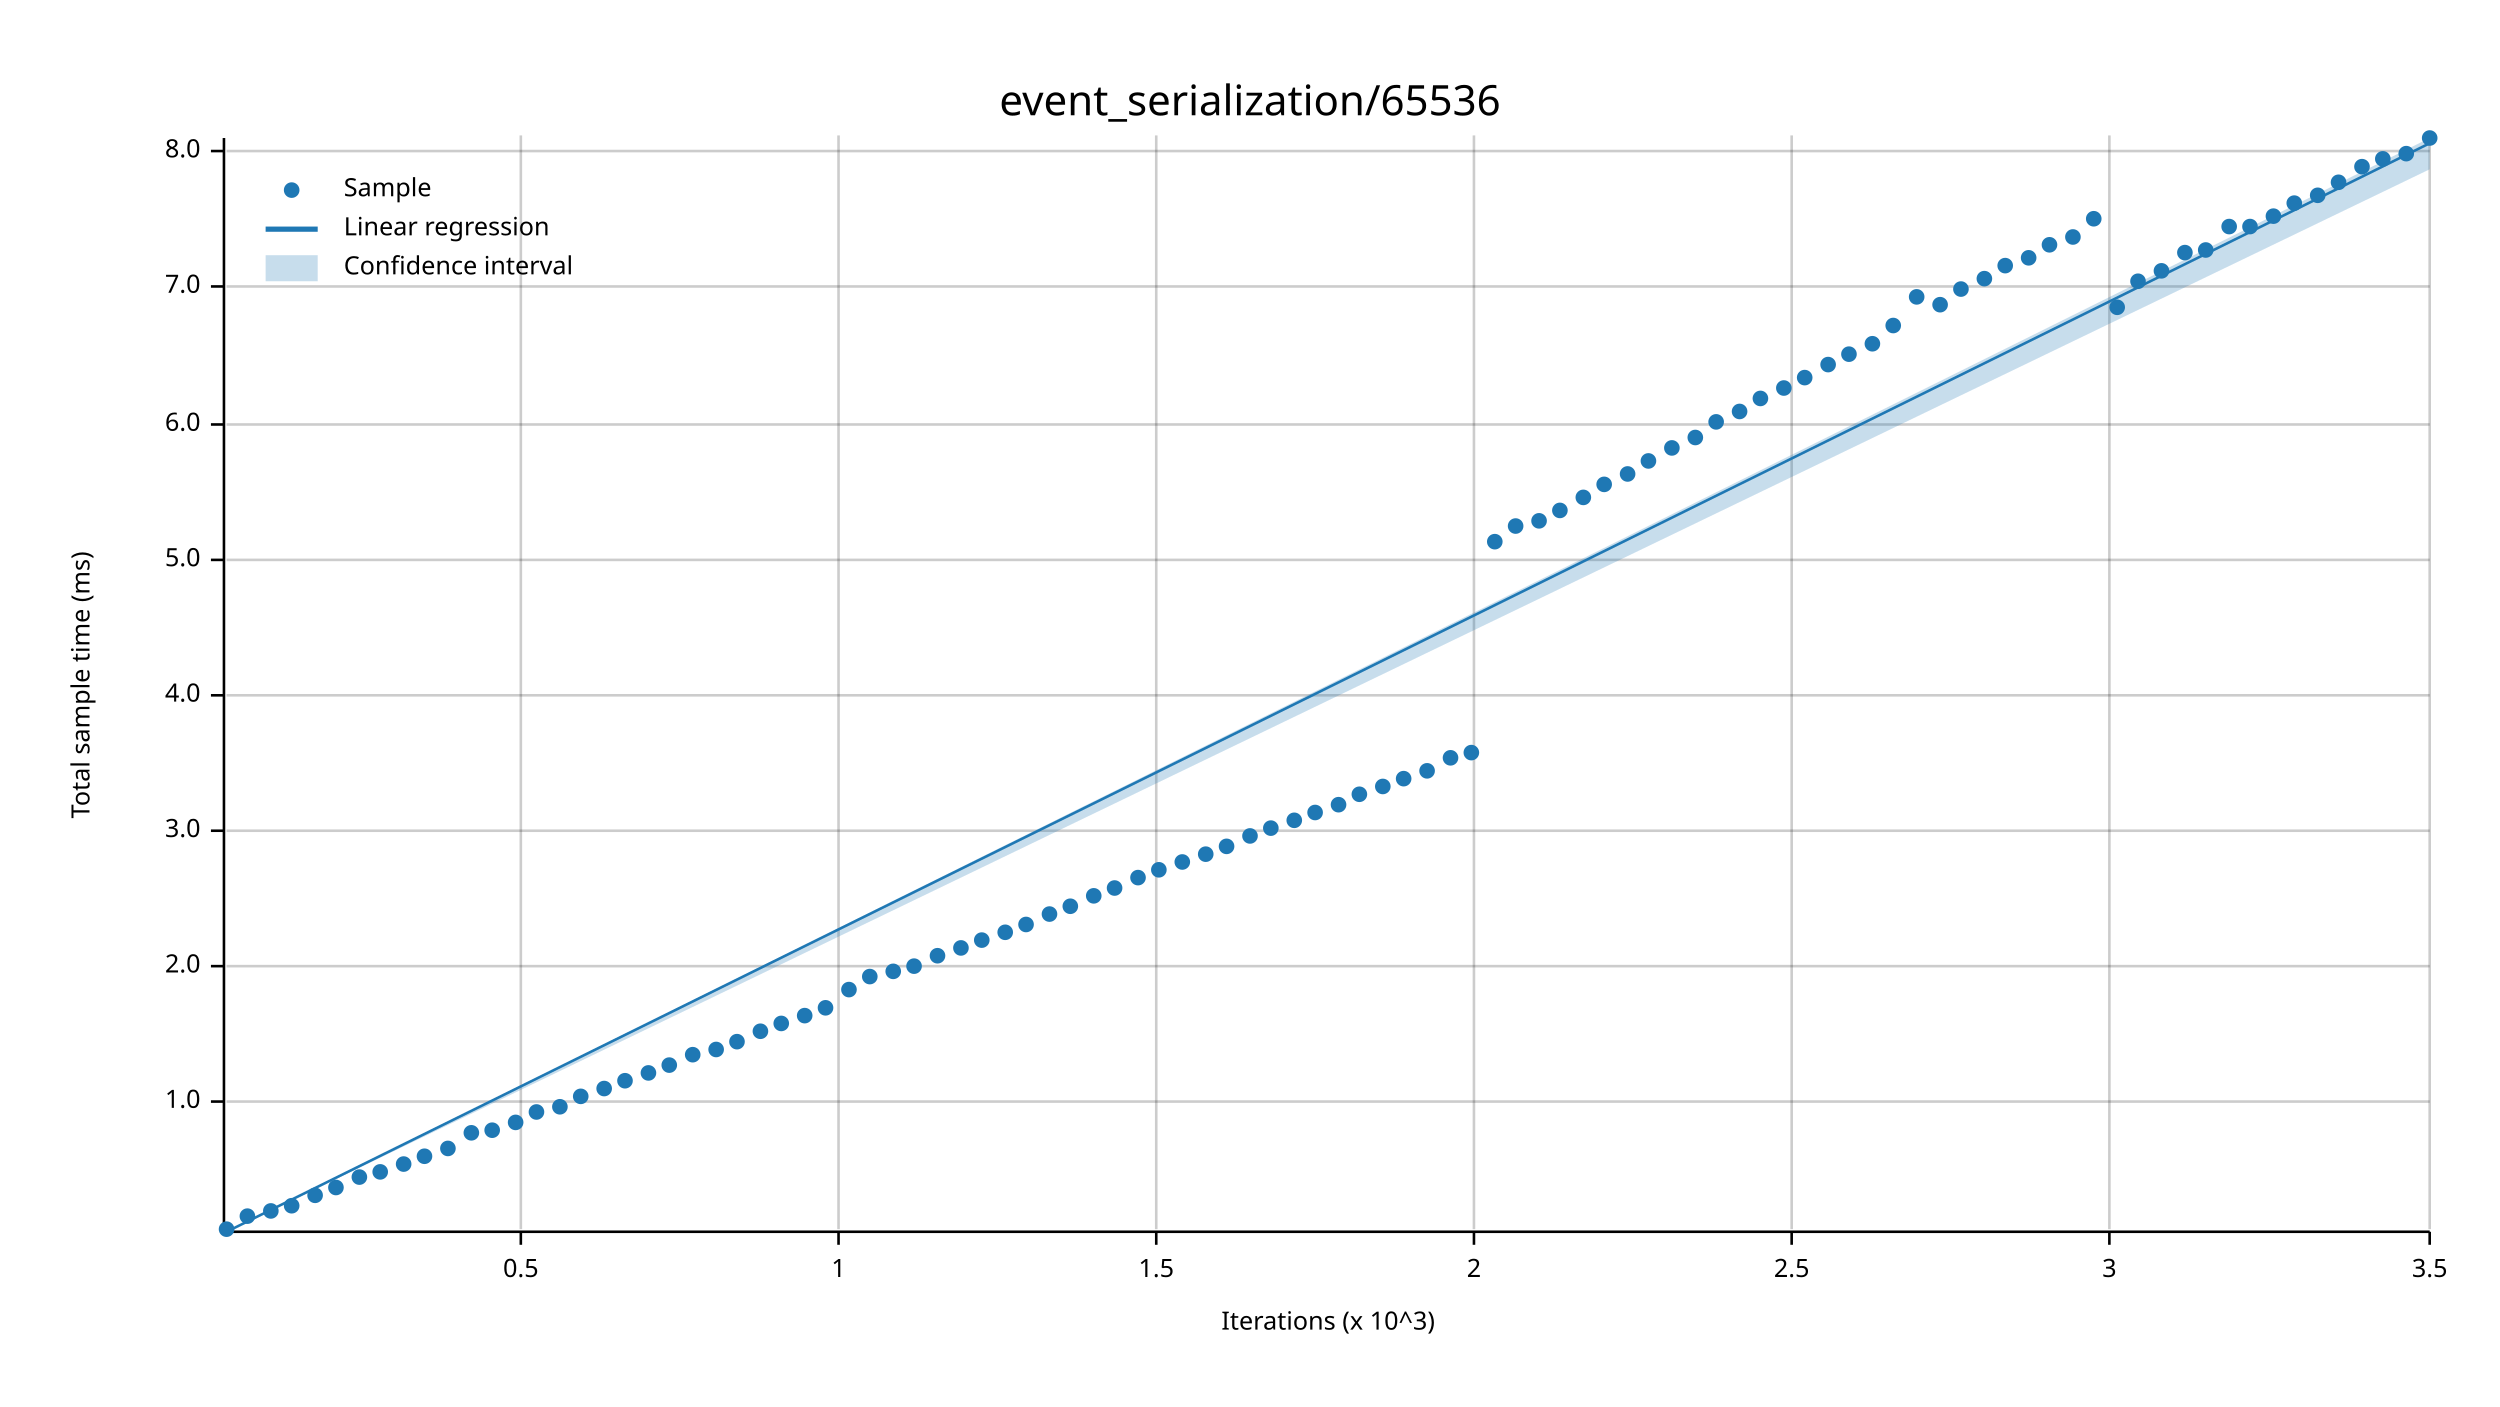
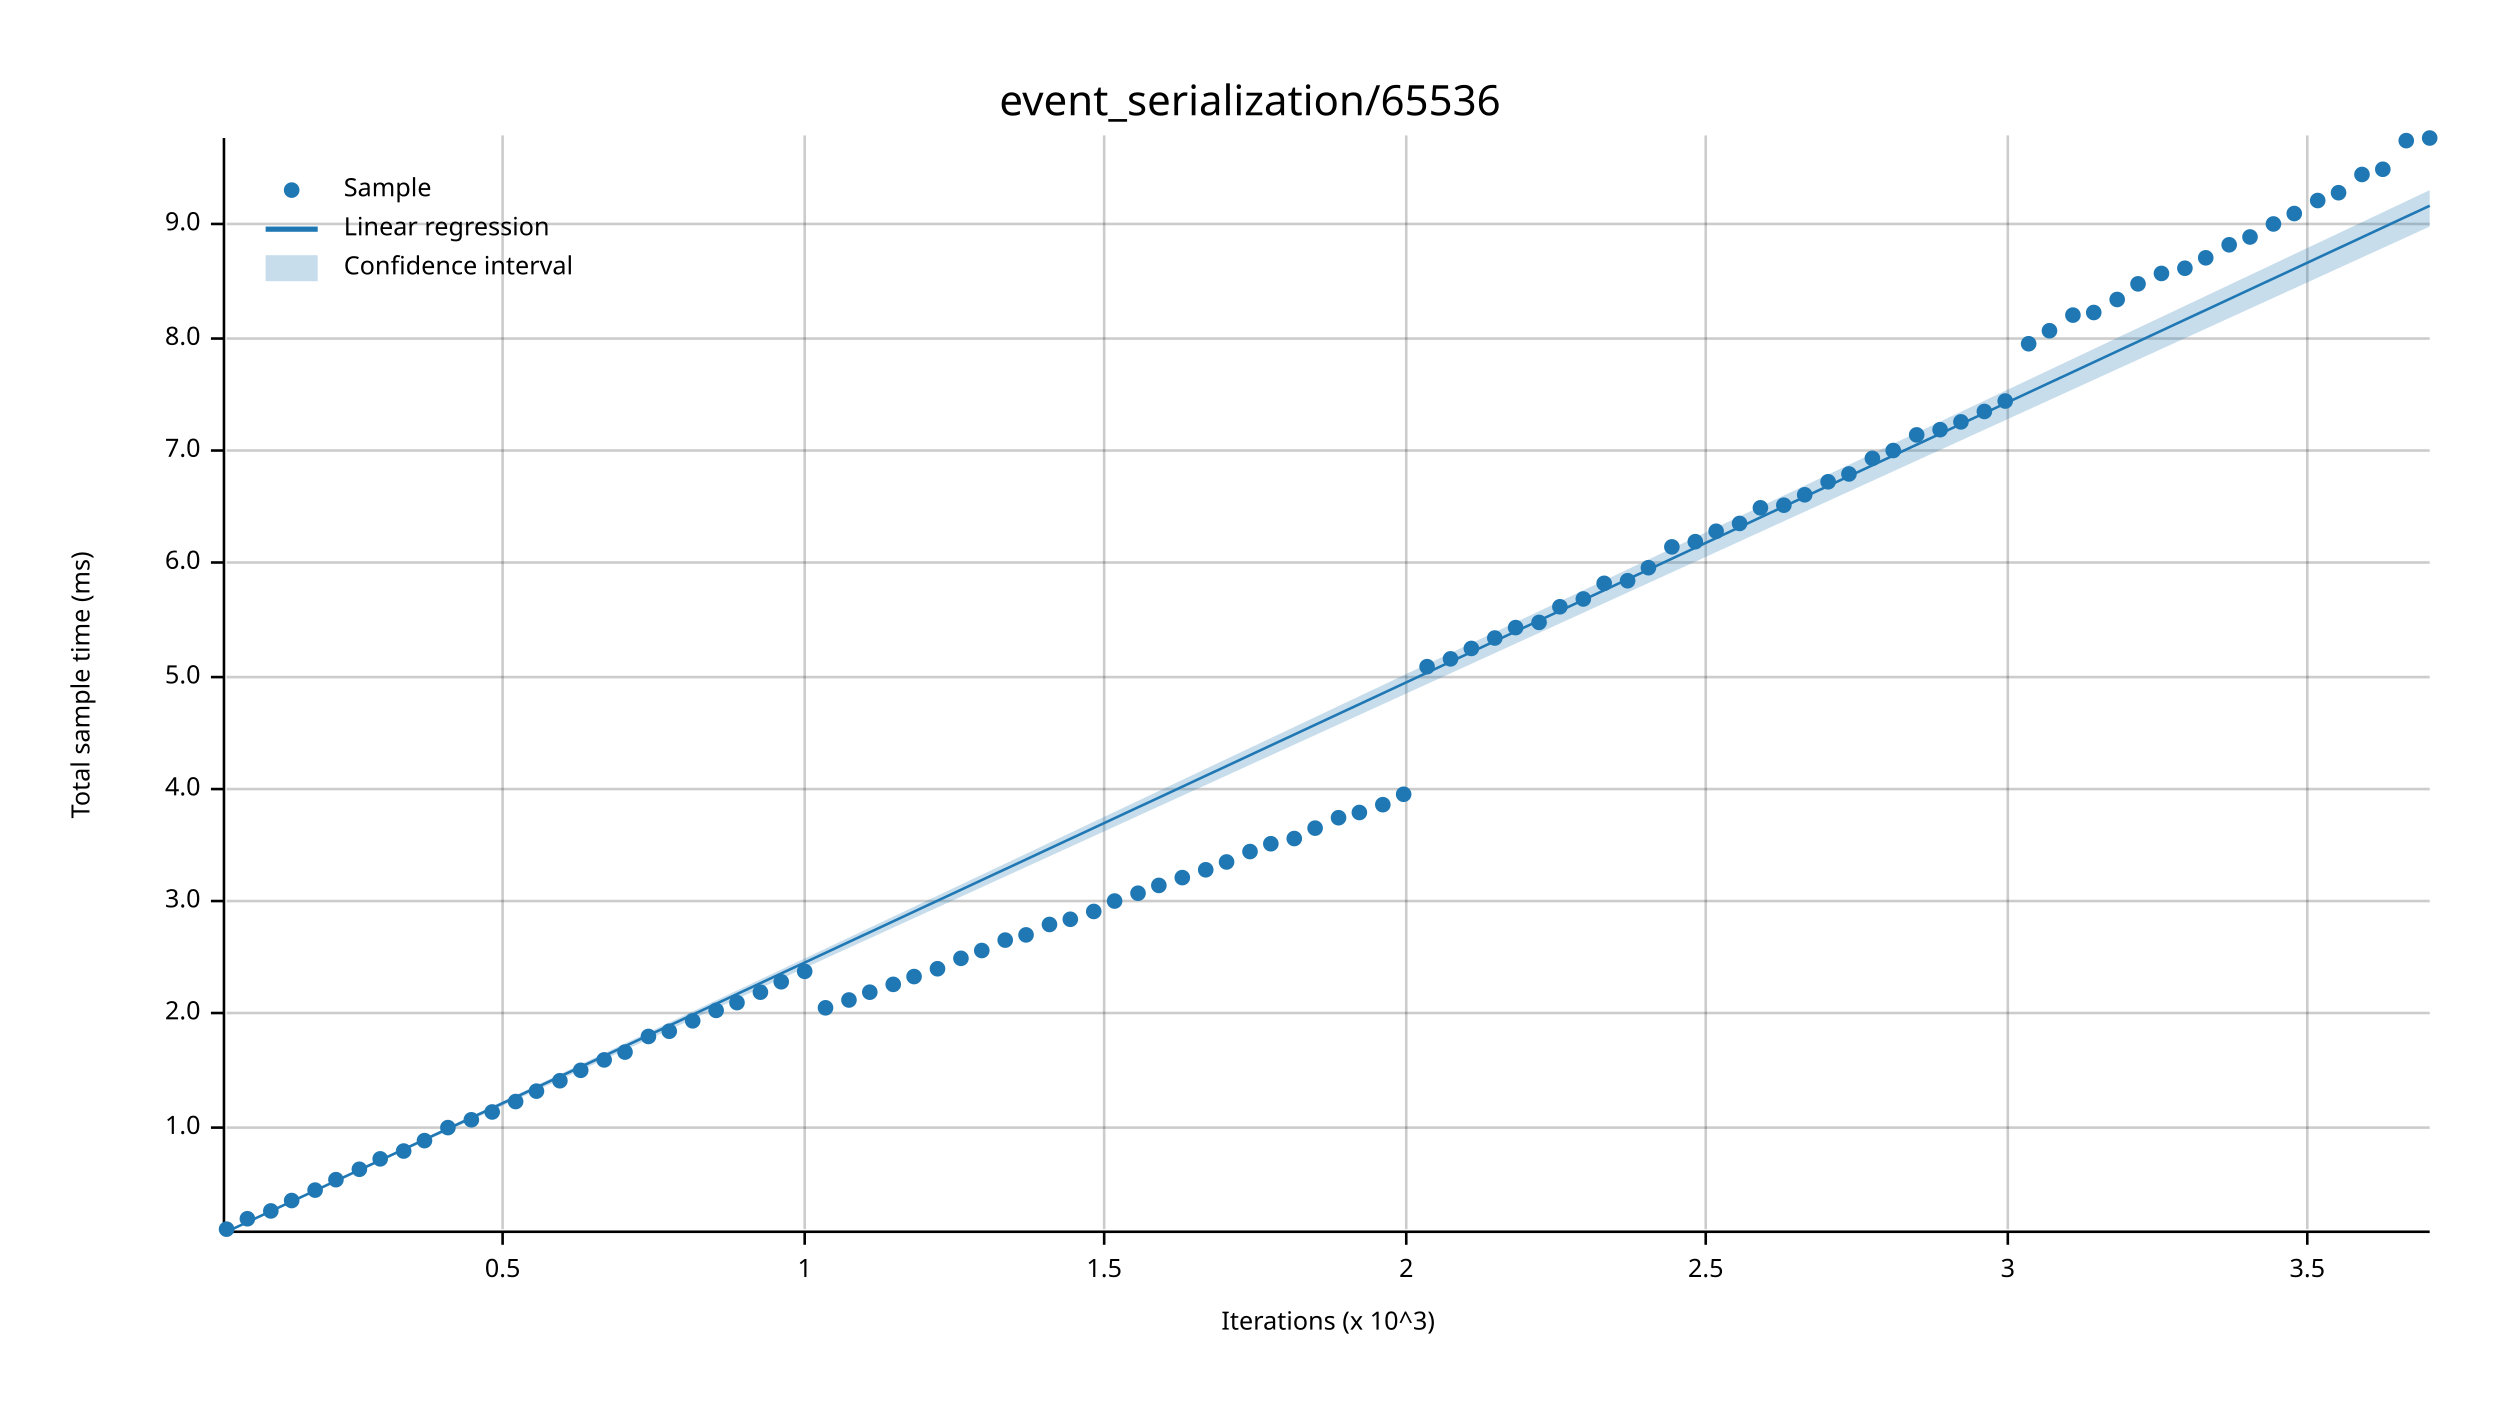
<svg xmlns="http://www.w3.org/2000/svg" width="960" height="540" viewBox="0 0 960 540">
  <text x="480" y="32" dy="0.76em" text-anchor="middle" font-family="sans-serif" font-size="16.129" opacity="1" fill="#000000">
event_serialization/65536
</text>
  <text x="27" y="263" dy="0.76em" text-anchor="middle" font-family="sans-serif" font-size="9.677" opacity="1" fill="#000000" transform="rotate(270, 27, 263)">
Total sample time (ms)
</text>
  <text x="510" y="513" dy="-0.5ex" text-anchor="middle" font-family="sans-serif" font-size="9.677" opacity="1" fill="#000000">
Iterations (x 10^3)
</text>
-   <line opacity="0.2" stroke="#000000" stroke-width="1" x1="200" y1="472" x2="200" y2="52" />
-   <line opacity="0.2" stroke="#000000" stroke-width="1" x1="322" y1="472" x2="322" y2="52" />
-   <line opacity="0.2" stroke="#000000" stroke-width="1" x1="444" y1="472" x2="444" y2="52" />
-   <line opacity="0.2" stroke="#000000" stroke-width="1" x1="566" y1="472" x2="566" y2="52" />
-   <line opacity="0.2" stroke="#000000" stroke-width="1" x1="688" y1="472" x2="688" y2="52" />
-   <line opacity="0.2" stroke="#000000" stroke-width="1" x1="810" y1="472" x2="810" y2="52" />
-   <line opacity="0.2" stroke="#000000" stroke-width="1" x1="933" y1="472" x2="933" y2="52" />
-   <line opacity="0.2" stroke="#000000" stroke-width="1" x1="87" y1="423" x2="933" y2="423" />
-   <line opacity="0.2" stroke="#000000" stroke-width="1" x1="87" y1="371" x2="933" y2="371" />
-   <line opacity="0.2" stroke="#000000" stroke-width="1" x1="87" y1="319" x2="933" y2="319" />
-   <line opacity="0.2" stroke="#000000" stroke-width="1" x1="87" y1="267" x2="933" y2="267" />
-   <line opacity="0.2" stroke="#000000" stroke-width="1" x1="87" y1="215" x2="933" y2="215" />
-   <line opacity="0.2" stroke="#000000" stroke-width="1" x1="87" y1="163" x2="933" y2="163" />
-   <line opacity="0.2" stroke="#000000" stroke-width="1" x1="87" y1="110" x2="933" y2="110" />
-   <line opacity="0.2" stroke="#000000" stroke-width="1" x1="87" y1="58" x2="933" y2="58" />
+   <line opacity="0.2" stroke="#000000" stroke-width="1" x1="193" y1="472" x2="193" y2="52" />
+   <line opacity="0.2" stroke="#000000" stroke-width="1" x1="309" y1="472" x2="309" y2="52" />
+   <line opacity="0.2" stroke="#000000" stroke-width="1" x1="424" y1="472" x2="424" y2="52" />
+   <line opacity="0.2" stroke="#000000" stroke-width="1" x1="540" y1="472" x2="540" y2="52" />
+   <line opacity="0.2" stroke="#000000" stroke-width="1" x1="655" y1="472" x2="655" y2="52" />
+   <line opacity="0.2" stroke="#000000" stroke-width="1" x1="771" y1="472" x2="771" y2="52" />
+   <line opacity="0.2" stroke="#000000" stroke-width="1" x1="886" y1="472" x2="886" y2="52" />
+   <line opacity="0.2" stroke="#000000" stroke-width="1" x1="87" y1="433" x2="933" y2="433" />
+   <line opacity="0.2" stroke="#000000" stroke-width="1" x1="87" y1="389" x2="933" y2="389" />
+   <line opacity="0.2" stroke="#000000" stroke-width="1" x1="87" y1="346" x2="933" y2="346" />
+   <line opacity="0.2" stroke="#000000" stroke-width="1" x1="87" y1="303" x2="933" y2="303" />
+   <line opacity="0.2" stroke="#000000" stroke-width="1" x1="87" y1="260" x2="933" y2="260" />
+   <line opacity="0.2" stroke="#000000" stroke-width="1" x1="87" y1="216" x2="933" y2="216" />
+   <line opacity="0.2" stroke="#000000" stroke-width="1" x1="87" y1="173" x2="933" y2="173" />
+   <line opacity="0.2" stroke="#000000" stroke-width="1" x1="87" y1="130" x2="933" y2="130" />
+   <line opacity="0.2" stroke="#000000" stroke-width="1" x1="87" y1="86" x2="933" y2="86" />
  <polyline fill="none" opacity="1" stroke="#000000" stroke-width="1" points="86,53 86,473 " />
-   <text x="77" y="423" dy="0.5ex" text-anchor="end" font-family="sans-serif" font-size="9.677" opacity="1" fill="#000000">
+   <text x="77" y="433" dy="0.5ex" text-anchor="end" font-family="sans-serif" font-size="9.677" opacity="1" fill="#000000">
1.0
</text>
-   <polyline fill="none" opacity="1" stroke="#000000" stroke-width="1" points="81,423 86,423 " />
-   <text x="77" y="371" dy="0.5ex" text-anchor="end" font-family="sans-serif" font-size="9.677" opacity="1" fill="#000000">
+   <polyline fill="none" opacity="1" stroke="#000000" stroke-width="1" points="81,433 86,433 " />
+   <text x="77" y="389" dy="0.5ex" text-anchor="end" font-family="sans-serif" font-size="9.677" opacity="1" fill="#000000">
2.0
</text>
-   <polyline fill="none" opacity="1" stroke="#000000" stroke-width="1" points="81,371 86,371 " />
-   <text x="77" y="319" dy="0.5ex" text-anchor="end" font-family="sans-serif" font-size="9.677" opacity="1" fill="#000000">
+   <polyline fill="none" opacity="1" stroke="#000000" stroke-width="1" points="81,389 86,389 " />
+   <text x="77" y="346" dy="0.5ex" text-anchor="end" font-family="sans-serif" font-size="9.677" opacity="1" fill="#000000">
3.0
</text>
-   <polyline fill="none" opacity="1" stroke="#000000" stroke-width="1" points="81,319 86,319 " />
-   <text x="77" y="267" dy="0.5ex" text-anchor="end" font-family="sans-serif" font-size="9.677" opacity="1" fill="#000000">
+   <polyline fill="none" opacity="1" stroke="#000000" stroke-width="1" points="81,346 86,346 " />
+   <text x="77" y="303" dy="0.5ex" text-anchor="end" font-family="sans-serif" font-size="9.677" opacity="1" fill="#000000">
4.0
</text>
-   <polyline fill="none" opacity="1" stroke="#000000" stroke-width="1" points="81,267 86,267 " />
-   <text x="77" y="215" dy="0.5ex" text-anchor="end" font-family="sans-serif" font-size="9.677" opacity="1" fill="#000000">
+   <polyline fill="none" opacity="1" stroke="#000000" stroke-width="1" points="81,303 86,303 " />
+   <text x="77" y="260" dy="0.5ex" text-anchor="end" font-family="sans-serif" font-size="9.677" opacity="1" fill="#000000">
5.0
</text>
-   <polyline fill="none" opacity="1" stroke="#000000" stroke-width="1" points="81,215 86,215 " />
-   <text x="77" y="163" dy="0.5ex" text-anchor="end" font-family="sans-serif" font-size="9.677" opacity="1" fill="#000000">
+   <polyline fill="none" opacity="1" stroke="#000000" stroke-width="1" points="81,260 86,260 " />
+   <text x="77" y="216" dy="0.5ex" text-anchor="end" font-family="sans-serif" font-size="9.677" opacity="1" fill="#000000">
6.0
</text>
-   <polyline fill="none" opacity="1" stroke="#000000" stroke-width="1" points="81,163 86,163 " />
-   <text x="77" y="110" dy="0.5ex" text-anchor="end" font-family="sans-serif" font-size="9.677" opacity="1" fill="#000000">
+   <polyline fill="none" opacity="1" stroke="#000000" stroke-width="1" points="81,216 86,216 " />
+   <text x="77" y="173" dy="0.5ex" text-anchor="end" font-family="sans-serif" font-size="9.677" opacity="1" fill="#000000">
7.0
</text>
-   <polyline fill="none" opacity="1" stroke="#000000" stroke-width="1" points="81,110 86,110 " />
-   <text x="77" y="58" dy="0.5ex" text-anchor="end" font-family="sans-serif" font-size="9.677" opacity="1" fill="#000000">
+   <polyline fill="none" opacity="1" stroke="#000000" stroke-width="1" points="81,173 86,173 " />
+   <text x="77" y="130" dy="0.5ex" text-anchor="end" font-family="sans-serif" font-size="9.677" opacity="1" fill="#000000">
8.0
</text>
-   <polyline fill="none" opacity="1" stroke="#000000" stroke-width="1" points="81,58 86,58 " />
+   <polyline fill="none" opacity="1" stroke="#000000" stroke-width="1" points="81,130 86,130 " />
+   <text x="77" y="86" dy="0.5ex" text-anchor="end" font-family="sans-serif" font-size="9.677" opacity="1" fill="#000000">
+ 9.0
+ </text>
+   <polyline fill="none" opacity="1" stroke="#000000" stroke-width="1" points="81,86 86,86 " />
  <polyline fill="none" opacity="1" stroke="#000000" stroke-width="1" points="87,473 933,473 " />
-   <text x="200" y="483" dy="0.76em" text-anchor="middle" font-family="sans-serif" font-size="9.677" opacity="1" fill="#000000">
+   <text x="193" y="483" dy="0.76em" text-anchor="middle" font-family="sans-serif" font-size="9.677" opacity="1" fill="#000000">
0.5
</text>
-   <polyline fill="none" opacity="1" stroke="#000000" stroke-width="1" points="200,473 200,478 " />
-   <text x="322" y="483" dy="0.76em" text-anchor="middle" font-family="sans-serif" font-size="9.677" opacity="1" fill="#000000">
+   <polyline fill="none" opacity="1" stroke="#000000" stroke-width="1" points="193,473 193,478 " />
+   <text x="309" y="483" dy="0.76em" text-anchor="middle" font-family="sans-serif" font-size="9.677" opacity="1" fill="#000000">
1
</text>
-   <polyline fill="none" opacity="1" stroke="#000000" stroke-width="1" points="322,473 322,478 " />
-   <text x="444" y="483" dy="0.76em" text-anchor="middle" font-family="sans-serif" font-size="9.677" opacity="1" fill="#000000">
+   <polyline fill="none" opacity="1" stroke="#000000" stroke-width="1" points="309,473 309,478 " />
+   <text x="424" y="483" dy="0.76em" text-anchor="middle" font-family="sans-serif" font-size="9.677" opacity="1" fill="#000000">
1.5
</text>
-   <polyline fill="none" opacity="1" stroke="#000000" stroke-width="1" points="444,473 444,478 " />
-   <text x="566" y="483" dy="0.76em" text-anchor="middle" font-family="sans-serif" font-size="9.677" opacity="1" fill="#000000">
+   <polyline fill="none" opacity="1" stroke="#000000" stroke-width="1" points="424,473 424,478 " />
+   <text x="540" y="483" dy="0.76em" text-anchor="middle" font-family="sans-serif" font-size="9.677" opacity="1" fill="#000000">
2
</text>
-   <polyline fill="none" opacity="1" stroke="#000000" stroke-width="1" points="566,473 566,478 " />
-   <text x="688" y="483" dy="0.76em" text-anchor="middle" font-family="sans-serif" font-size="9.677" opacity="1" fill="#000000">
+   <polyline fill="none" opacity="1" stroke="#000000" stroke-width="1" points="540,473 540,478 " />
+   <text x="655" y="483" dy="0.76em" text-anchor="middle" font-family="sans-serif" font-size="9.677" opacity="1" fill="#000000">
2.5
</text>
-   <polyline fill="none" opacity="1" stroke="#000000" stroke-width="1" points="688,473 688,478 " />
-   <text x="810" y="483" dy="0.76em" text-anchor="middle" font-family="sans-serif" font-size="9.677" opacity="1" fill="#000000">
+   <polyline fill="none" opacity="1" stroke="#000000" stroke-width="1" points="655,473 655,478 " />
+   <text x="771" y="483" dy="0.76em" text-anchor="middle" font-family="sans-serif" font-size="9.677" opacity="1" fill="#000000">
3
</text>
-   <polyline fill="none" opacity="1" stroke="#000000" stroke-width="1" points="810,473 810,478 " />
-   <text x="933" y="483" dy="0.76em" text-anchor="middle" font-family="sans-serif" font-size="9.677" opacity="1" fill="#000000">
+   <polyline fill="none" opacity="1" stroke="#000000" stroke-width="1" points="771,473 771,478 " />
+   <text x="886" y="483" dy="0.76em" text-anchor="middle" font-family="sans-serif" font-size="9.677" opacity="1" fill="#000000">
3.5
</text>
-   <polyline fill="none" opacity="1" stroke="#000000" stroke-width="1" points="933,473 933,478 " />
+   <polyline fill="none" opacity="1" stroke="#000000" stroke-width="1" points="886,473 886,478 " />
  <circle cx="87" cy="472" r="3" opacity="1" fill="#1F78B4" stroke="none" stroke-width="1" />
-   <circle cx="95" cy="467" r="3" opacity="1" fill="#1F78B4" stroke="none" stroke-width="1" />
+   <circle cx="95" cy="468" r="3" opacity="1" fill="#1F78B4" stroke="none" stroke-width="1" />
  <circle cx="104" cy="465" r="3" opacity="1" fill="#1F78B4" stroke="none" stroke-width="1" />
-   <circle cx="112" cy="463" r="3" opacity="1" fill="#1F78B4" stroke="none" stroke-width="1" />
-   <circle cx="121" cy="459" r="3" opacity="1" fill="#1F78B4" stroke="none" stroke-width="1" />
-   <circle cx="129" cy="456" r="3" opacity="1" fill="#1F78B4" stroke="none" stroke-width="1" />
-   <circle cx="138" cy="452" r="3" opacity="1" fill="#1F78B4" stroke="none" stroke-width="1" />
-   <circle cx="146" cy="450" r="3" opacity="1" fill="#1F78B4" stroke="none" stroke-width="1" />
-   <circle cx="155" cy="447" r="3" opacity="1" fill="#1F78B4" stroke="none" stroke-width="1" />
-   <circle cx="163" cy="444" r="3" opacity="1" fill="#1F78B4" stroke="none" stroke-width="1" />
-   <circle cx="172" cy="441" r="3" opacity="1" fill="#1F78B4" stroke="none" stroke-width="1" />
-   <circle cx="181" cy="435" r="3" opacity="1" fill="#1F78B4" stroke="none" stroke-width="1" />
-   <circle cx="189" cy="434" r="3" opacity="1" fill="#1F78B4" stroke="none" stroke-width="1" />
-   <circle cx="198" cy="431" r="3" opacity="1" fill="#1F78B4" stroke="none" stroke-width="1" />
-   <circle cx="206" cy="427" r="3" opacity="1" fill="#1F78B4" stroke="none" stroke-width="1" />
-   <circle cx="215" cy="425" r="3" opacity="1" fill="#1F78B4" stroke="none" stroke-width="1" />
-   <circle cx="223" cy="421" r="3" opacity="1" fill="#1F78B4" stroke="none" stroke-width="1" />
-   <circle cx="232" cy="418" r="3" opacity="1" fill="#1F78B4" stroke="none" stroke-width="1" />
-   <circle cx="240" cy="415" r="3" opacity="1" fill="#1F78B4" stroke="none" stroke-width="1" />
-   <circle cx="249" cy="412" r="3" opacity="1" fill="#1F78B4" stroke="none" stroke-width="1" />
-   <circle cx="257" cy="409" r="3" opacity="1" fill="#1F78B4" stroke="none" stroke-width="1" />
-   <circle cx="266" cy="405" r="3" opacity="1" fill="#1F78B4" stroke="none" stroke-width="1" />
-   <circle cx="275" cy="403" r="3" opacity="1" fill="#1F78B4" stroke="none" stroke-width="1" />
-   <circle cx="283" cy="400" r="3" opacity="1" fill="#1F78B4" stroke="none" stroke-width="1" />
-   <circle cx="292" cy="396" r="3" opacity="1" fill="#1F78B4" stroke="none" stroke-width="1" />
-   <circle cx="300" cy="393" r="3" opacity="1" fill="#1F78B4" stroke="none" stroke-width="1" />
-   <circle cx="309" cy="390" r="3" opacity="1" fill="#1F78B4" stroke="none" stroke-width="1" />
+   <circle cx="112" cy="461" r="3" opacity="1" fill="#1F78B4" stroke="none" stroke-width="1" />
+   <circle cx="121" cy="457" r="3" opacity="1" fill="#1F78B4" stroke="none" stroke-width="1" />
+   <circle cx="129" cy="453" r="3" opacity="1" fill="#1F78B4" stroke="none" stroke-width="1" />
+   <circle cx="138" cy="449" r="3" opacity="1" fill="#1F78B4" stroke="none" stroke-width="1" />
+   <circle cx="146" cy="445" r="3" opacity="1" fill="#1F78B4" stroke="none" stroke-width="1" />
+   <circle cx="155" cy="442" r="3" opacity="1" fill="#1F78B4" stroke="none" stroke-width="1" />
+   <circle cx="163" cy="438" r="3" opacity="1" fill="#1F78B4" stroke="none" stroke-width="1" />
+   <circle cx="172" cy="433" r="3" opacity="1" fill="#1F78B4" stroke="none" stroke-width="1" />
+   <circle cx="181" cy="430" r="3" opacity="1" fill="#1F78B4" stroke="none" stroke-width="1" />
+   <circle cx="189" cy="427" r="3" opacity="1" fill="#1F78B4" stroke="none" stroke-width="1" />
+   <circle cx="198" cy="423" r="3" opacity="1" fill="#1F78B4" stroke="none" stroke-width="1" />
+   <circle cx="206" cy="419" r="3" opacity="1" fill="#1F78B4" stroke="none" stroke-width="1" />
+   <circle cx="215" cy="415" r="3" opacity="1" fill="#1F78B4" stroke="none" stroke-width="1" />
+   <circle cx="223" cy="411" r="3" opacity="1" fill="#1F78B4" stroke="none" stroke-width="1" />
+   <circle cx="232" cy="407" r="3" opacity="1" fill="#1F78B4" stroke="none" stroke-width="1" />
+   <circle cx="240" cy="404" r="3" opacity="1" fill="#1F78B4" stroke="none" stroke-width="1" />
+   <circle cx="249" cy="398" r="3" opacity="1" fill="#1F78B4" stroke="none" stroke-width="1" />
+   <circle cx="257" cy="396" r="3" opacity="1" fill="#1F78B4" stroke="none" stroke-width="1" />
+   <circle cx="266" cy="392" r="3" opacity="1" fill="#1F78B4" stroke="none" stroke-width="1" />
+   <circle cx="275" cy="388" r="3" opacity="1" fill="#1F78B4" stroke="none" stroke-width="1" />
+   <circle cx="283" cy="385" r="3" opacity="1" fill="#1F78B4" stroke="none" stroke-width="1" />
+   <circle cx="292" cy="381" r="3" opacity="1" fill="#1F78B4" stroke="none" stroke-width="1" />
+   <circle cx="300" cy="377" r="3" opacity="1" fill="#1F78B4" stroke="none" stroke-width="1" />
+   <circle cx="309" cy="373" r="3" opacity="1" fill="#1F78B4" stroke="none" stroke-width="1" />
  <circle cx="317" cy="387" r="3" opacity="1" fill="#1F78B4" stroke="none" stroke-width="1" />
-   <circle cx="326" cy="380" r="3" opacity="1" fill="#1F78B4" stroke="none" stroke-width="1" />
-   <circle cx="334" cy="375" r="3" opacity="1" fill="#1F78B4" stroke="none" stroke-width="1" />
-   <circle cx="343" cy="373" r="3" opacity="1" fill="#1F78B4" stroke="none" stroke-width="1" />
-   <circle cx="351" cy="371" r="3" opacity="1" fill="#1F78B4" stroke="none" stroke-width="1" />
-   <circle cx="360" cy="367" r="3" opacity="1" fill="#1F78B4" stroke="none" stroke-width="1" />
-   <circle cx="369" cy="364" r="3" opacity="1" fill="#1F78B4" stroke="none" stroke-width="1" />
-   <circle cx="377" cy="361" r="3" opacity="1" fill="#1F78B4" stroke="none" stroke-width="1" />
-   <circle cx="386" cy="358" r="3" opacity="1" fill="#1F78B4" stroke="none" stroke-width="1" />
-   <circle cx="394" cy="355" r="3" opacity="1" fill="#1F78B4" stroke="none" stroke-width="1" />
-   <circle cx="403" cy="351" r="3" opacity="1" fill="#1F78B4" stroke="none" stroke-width="1" />
-   <circle cx="411" cy="348" r="3" opacity="1" fill="#1F78B4" stroke="none" stroke-width="1" />
-   <circle cx="420" cy="344" r="3" opacity="1" fill="#1F78B4" stroke="none" stroke-width="1" />
-   <circle cx="428" cy="341" r="3" opacity="1" fill="#1F78B4" stroke="none" stroke-width="1" />
-   <circle cx="437" cy="337" r="3" opacity="1" fill="#1F78B4" stroke="none" stroke-width="1" />
-   <circle cx="445" cy="334" r="3" opacity="1" fill="#1F78B4" stroke="none" stroke-width="1" />
-   <circle cx="454" cy="331" r="3" opacity="1" fill="#1F78B4" stroke="none" stroke-width="1" />
-   <circle cx="463" cy="328" r="3" opacity="1" fill="#1F78B4" stroke="none" stroke-width="1" />
-   <circle cx="471" cy="325" r="3" opacity="1" fill="#1F78B4" stroke="none" stroke-width="1" />
-   <circle cx="480" cy="321" r="3" opacity="1" fill="#1F78B4" stroke="none" stroke-width="1" />
-   <circle cx="488" cy="318" r="3" opacity="1" fill="#1F78B4" stroke="none" stroke-width="1" />
-   <circle cx="497" cy="315" r="3" opacity="1" fill="#1F78B4" stroke="none" stroke-width="1" />
-   <circle cx="505" cy="312" r="3" opacity="1" fill="#1F78B4" stroke="none" stroke-width="1" />
-   <circle cx="514" cy="309" r="3" opacity="1" fill="#1F78B4" stroke="none" stroke-width="1" />
-   <circle cx="522" cy="305" r="3" opacity="1" fill="#1F78B4" stroke="none" stroke-width="1" />
-   <circle cx="531" cy="302" r="3" opacity="1" fill="#1F78B4" stroke="none" stroke-width="1" />
-   <circle cx="539" cy="299" r="3" opacity="1" fill="#1F78B4" stroke="none" stroke-width="1" />
-   <circle cx="548" cy="296" r="3" opacity="1" fill="#1F78B4" stroke="none" stroke-width="1" />
-   <circle cx="557" cy="291" r="3" opacity="1" fill="#1F78B4" stroke="none" stroke-width="1" />
-   <circle cx="565" cy="289" r="3" opacity="1" fill="#1F78B4" stroke="none" stroke-width="1" />
-   <circle cx="574" cy="208" r="3" opacity="1" fill="#1F78B4" stroke="none" stroke-width="1" />
-   <circle cx="582" cy="202" r="3" opacity="1" fill="#1F78B4" stroke="none" stroke-width="1" />
-   <circle cx="591" cy="200" r="3" opacity="1" fill="#1F78B4" stroke="none" stroke-width="1" />
-   <circle cx="599" cy="196" r="3" opacity="1" fill="#1F78B4" stroke="none" stroke-width="1" />
-   <circle cx="608" cy="191" r="3" opacity="1" fill="#1F78B4" stroke="none" stroke-width="1" />
-   <circle cx="616" cy="186" r="3" opacity="1" fill="#1F78B4" stroke="none" stroke-width="1" />
-   <circle cx="625" cy="182" r="3" opacity="1" fill="#1F78B4" stroke="none" stroke-width="1" />
-   <circle cx="633" cy="177" r="3" opacity="1" fill="#1F78B4" stroke="none" stroke-width="1" />
-   <circle cx="642" cy="172" r="3" opacity="1" fill="#1F78B4" stroke="none" stroke-width="1" />
-   <circle cx="651" cy="168" r="3" opacity="1" fill="#1F78B4" stroke="none" stroke-width="1" />
-   <circle cx="659" cy="162" r="3" opacity="1" fill="#1F78B4" stroke="none" stroke-width="1" />
-   <circle cx="668" cy="158" r="3" opacity="1" fill="#1F78B4" stroke="none" stroke-width="1" />
-   <circle cx="676" cy="153" r="3" opacity="1" fill="#1F78B4" stroke="none" stroke-width="1" />
-   <circle cx="685" cy="149" r="3" opacity="1" fill="#1F78B4" stroke="none" stroke-width="1" />
-   <circle cx="693" cy="145" r="3" opacity="1" fill="#1F78B4" stroke="none" stroke-width="1" />
-   <circle cx="702" cy="140" r="3" opacity="1" fill="#1F78B4" stroke="none" stroke-width="1" />
-   <circle cx="710" cy="136" r="3" opacity="1" fill="#1F78B4" stroke="none" stroke-width="1" />
-   <circle cx="719" cy="132" r="3" opacity="1" fill="#1F78B4" stroke="none" stroke-width="1" />
-   <circle cx="727" cy="125" r="3" opacity="1" fill="#1F78B4" stroke="none" stroke-width="1" />
-   <circle cx="736" cy="114" r="3" opacity="1" fill="#1F78B4" stroke="none" stroke-width="1" />
-   <circle cx="745" cy="117" r="3" opacity="1" fill="#1F78B4" stroke="none" stroke-width="1" />
-   <circle cx="753" cy="111" r="3" opacity="1" fill="#1F78B4" stroke="none" stroke-width="1" />
-   <circle cx="762" cy="107" r="3" opacity="1" fill="#1F78B4" stroke="none" stroke-width="1" />
-   <circle cx="770" cy="102" r="3" opacity="1" fill="#1F78B4" stroke="none" stroke-width="1" />
-   <circle cx="779" cy="99" r="3" opacity="1" fill="#1F78B4" stroke="none" stroke-width="1" />
-   <circle cx="787" cy="94" r="3" opacity="1" fill="#1F78B4" stroke="none" stroke-width="1" />
-   <circle cx="796" cy="91" r="3" opacity="1" fill="#1F78B4" stroke="none" stroke-width="1" />
-   <circle cx="804" cy="84" r="3" opacity="1" fill="#1F78B4" stroke="none" stroke-width="1" />
-   <circle cx="813" cy="118" r="3" opacity="1" fill="#1F78B4" stroke="none" stroke-width="1" />
-   <circle cx="821" cy="108" r="3" opacity="1" fill="#1F78B4" stroke="none" stroke-width="1" />
-   <circle cx="830" cy="104" r="3" opacity="1" fill="#1F78B4" stroke="none" stroke-width="1" />
-   <circle cx="839" cy="97" r="3" opacity="1" fill="#1F78B4" stroke="none" stroke-width="1" />
-   <circle cx="847" cy="96" r="3" opacity="1" fill="#1F78B4" stroke="none" stroke-width="1" />
-   <circle cx="856" cy="87" r="3" opacity="1" fill="#1F78B4" stroke="none" stroke-width="1" />
-   <circle cx="864" cy="87" r="3" opacity="1" fill="#1F78B4" stroke="none" stroke-width="1" />
-   <circle cx="873" cy="83" r="3" opacity="1" fill="#1F78B4" stroke="none" stroke-width="1" />
-   <circle cx="881" cy="78" r="3" opacity="1" fill="#1F78B4" stroke="none" stroke-width="1" />
-   <circle cx="890" cy="75" r="3" opacity="1" fill="#1F78B4" stroke="none" stroke-width="1" />
-   <circle cx="898" cy="70" r="3" opacity="1" fill="#1F78B4" stroke="none" stroke-width="1" />
-   <circle cx="907" cy="64" r="3" opacity="1" fill="#1F78B4" stroke="none" stroke-width="1" />
-   <circle cx="915" cy="61" r="3" opacity="1" fill="#1F78B4" stroke="none" stroke-width="1" />
-   <circle cx="924" cy="59" r="3" opacity="1" fill="#1F78B4" stroke="none" stroke-width="1" />
+   <circle cx="326" cy="384" r="3" opacity="1" fill="#1F78B4" stroke="none" stroke-width="1" />
+   <circle cx="334" cy="381" r="3" opacity="1" fill="#1F78B4" stroke="none" stroke-width="1" />
+   <circle cx="343" cy="378" r="3" opacity="1" fill="#1F78B4" stroke="none" stroke-width="1" />
+   <circle cx="351" cy="375" r="3" opacity="1" fill="#1F78B4" stroke="none" stroke-width="1" />
+   <circle cx="360" cy="372" r="3" opacity="1" fill="#1F78B4" stroke="none" stroke-width="1" />
+   <circle cx="369" cy="368" r="3" opacity="1" fill="#1F78B4" stroke="none" stroke-width="1" />
+   <circle cx="377" cy="365" r="3" opacity="1" fill="#1F78B4" stroke="none" stroke-width="1" />
+   <circle cx="386" cy="361" r="3" opacity="1" fill="#1F78B4" stroke="none" stroke-width="1" />
+   <circle cx="394" cy="359" r="3" opacity="1" fill="#1F78B4" stroke="none" stroke-width="1" />
+   <circle cx="403" cy="355" r="3" opacity="1" fill="#1F78B4" stroke="none" stroke-width="1" />
+   <circle cx="411" cy="353" r="3" opacity="1" fill="#1F78B4" stroke="none" stroke-width="1" />
+   <circle cx="420" cy="350" r="3" opacity="1" fill="#1F78B4" stroke="none" stroke-width="1" />
+   <circle cx="428" cy="346" r="3" opacity="1" fill="#1F78B4" stroke="none" stroke-width="1" />
+   <circle cx="437" cy="343" r="3" opacity="1" fill="#1F78B4" stroke="none" stroke-width="1" />
+   <circle cx="445" cy="340" r="3" opacity="1" fill="#1F78B4" stroke="none" stroke-width="1" />
+   <circle cx="454" cy="337" r="3" opacity="1" fill="#1F78B4" stroke="none" stroke-width="1" />
+   <circle cx="463" cy="334" r="3" opacity="1" fill="#1F78B4" stroke="none" stroke-width="1" />
+   <circle cx="471" cy="331" r="3" opacity="1" fill="#1F78B4" stroke="none" stroke-width="1" />
+   <circle cx="480" cy="327" r="3" opacity="1" fill="#1F78B4" stroke="none" stroke-width="1" />
+   <circle cx="488" cy="324" r="3" opacity="1" fill="#1F78B4" stroke="none" stroke-width="1" />
+   <circle cx="497" cy="322" r="3" opacity="1" fill="#1F78B4" stroke="none" stroke-width="1" />
+   <circle cx="505" cy="318" r="3" opacity="1" fill="#1F78B4" stroke="none" stroke-width="1" />
+   <circle cx="514" cy="314" r="3" opacity="1" fill="#1F78B4" stroke="none" stroke-width="1" />
+   <circle cx="522" cy="312" r="3" opacity="1" fill="#1F78B4" stroke="none" stroke-width="1" />
+   <circle cx="531" cy="309" r="3" opacity="1" fill="#1F78B4" stroke="none" stroke-width="1" />
+   <circle cx="539" cy="305" r="3" opacity="1" fill="#1F78B4" stroke="none" stroke-width="1" />
+   <circle cx="548" cy="256" r="3" opacity="1" fill="#1F78B4" stroke="none" stroke-width="1" />
+   <circle cx="557" cy="253" r="3" opacity="1" fill="#1F78B4" stroke="none" stroke-width="1" />
+   <circle cx="565" cy="249" r="3" opacity="1" fill="#1F78B4" stroke="none" stroke-width="1" />
+   <circle cx="574" cy="245" r="3" opacity="1" fill="#1F78B4" stroke="none" stroke-width="1" />
+   <circle cx="582" cy="241" r="3" opacity="1" fill="#1F78B4" stroke="none" stroke-width="1" />
+   <circle cx="591" cy="239" r="3" opacity="1" fill="#1F78B4" stroke="none" stroke-width="1" />
+   <circle cx="599" cy="233" r="3" opacity="1" fill="#1F78B4" stroke="none" stroke-width="1" />
+   <circle cx="608" cy="230" r="3" opacity="1" fill="#1F78B4" stroke="none" stroke-width="1" />
+   <circle cx="616" cy="224" r="3" opacity="1" fill="#1F78B4" stroke="none" stroke-width="1" />
+   <circle cx="625" cy="223" r="3" opacity="1" fill="#1F78B4" stroke="none" stroke-width="1" />
+   <circle cx="633" cy="218" r="3" opacity="1" fill="#1F78B4" stroke="none" stroke-width="1" />
+   <circle cx="642" cy="210" r="3" opacity="1" fill="#1F78B4" stroke="none" stroke-width="1" />
+   <circle cx="651" cy="208" r="3" opacity="1" fill="#1F78B4" stroke="none" stroke-width="1" />
+   <circle cx="659" cy="204" r="3" opacity="1" fill="#1F78B4" stroke="none" stroke-width="1" />
+   <circle cx="668" cy="201" r="3" opacity="1" fill="#1F78B4" stroke="none" stroke-width="1" />
+   <circle cx="676" cy="195" r="3" opacity="1" fill="#1F78B4" stroke="none" stroke-width="1" />
+   <circle cx="685" cy="194" r="3" opacity="1" fill="#1F78B4" stroke="none" stroke-width="1" />
+   <circle cx="693" cy="190" r="3" opacity="1" fill="#1F78B4" stroke="none" stroke-width="1" />
+   <circle cx="702" cy="185" r="3" opacity="1" fill="#1F78B4" stroke="none" stroke-width="1" />
+   <circle cx="710" cy="182" r="3" opacity="1" fill="#1F78B4" stroke="none" stroke-width="1" />
+   <circle cx="719" cy="176" r="3" opacity="1" fill="#1F78B4" stroke="none" stroke-width="1" />
+   <circle cx="727" cy="173" r="3" opacity="1" fill="#1F78B4" stroke="none" stroke-width="1" />
+   <circle cx="736" cy="167" r="3" opacity="1" fill="#1F78B4" stroke="none" stroke-width="1" />
+   <circle cx="745" cy="165" r="3" opacity="1" fill="#1F78B4" stroke="none" stroke-width="1" />
+   <circle cx="753" cy="162" r="3" opacity="1" fill="#1F78B4" stroke="none" stroke-width="1" />
+   <circle cx="762" cy="158" r="3" opacity="1" fill="#1F78B4" stroke="none" stroke-width="1" />
+   <circle cx="770" cy="154" r="3" opacity="1" fill="#1F78B4" stroke="none" stroke-width="1" />
+   <circle cx="779" cy="132" r="3" opacity="1" fill="#1F78B4" stroke="none" stroke-width="1" />
+   <circle cx="787" cy="127" r="3" opacity="1" fill="#1F78B4" stroke="none" stroke-width="1" />
+   <circle cx="796" cy="121" r="3" opacity="1" fill="#1F78B4" stroke="none" stroke-width="1" />
+   <circle cx="804" cy="120" r="3" opacity="1" fill="#1F78B4" stroke="none" stroke-width="1" />
+   <circle cx="813" cy="115" r="3" opacity="1" fill="#1F78B4" stroke="none" stroke-width="1" />
+   <circle cx="821" cy="109" r="3" opacity="1" fill="#1F78B4" stroke="none" stroke-width="1" />
+   <circle cx="830" cy="105" r="3" opacity="1" fill="#1F78B4" stroke="none" stroke-width="1" />
+   <circle cx="839" cy="103" r="3" opacity="1" fill="#1F78B4" stroke="none" stroke-width="1" />
+   <circle cx="847" cy="99" r="3" opacity="1" fill="#1F78B4" stroke="none" stroke-width="1" />
+   <circle cx="856" cy="94" r="3" opacity="1" fill="#1F78B4" stroke="none" stroke-width="1" />
+   <circle cx="864" cy="91" r="3" opacity="1" fill="#1F78B4" stroke="none" stroke-width="1" />
+   <circle cx="873" cy="86" r="3" opacity="1" fill="#1F78B4" stroke="none" stroke-width="1" />
+   <circle cx="881" cy="82" r="3" opacity="1" fill="#1F78B4" stroke="none" stroke-width="1" />
+   <circle cx="890" cy="77" r="3" opacity="1" fill="#1F78B4" stroke="none" stroke-width="1" />
+   <circle cx="898" cy="74" r="3" opacity="1" fill="#1F78B4" stroke="none" stroke-width="1" />
+   <circle cx="907" cy="67" r="3" opacity="1" fill="#1F78B4" stroke="none" stroke-width="1" />
+   <circle cx="915" cy="65" r="3" opacity="1" fill="#1F78B4" stroke="none" stroke-width="1" />
+   <circle cx="924" cy="54" r="3" opacity="1" fill="#1F78B4" stroke="none" stroke-width="1" />
  <circle cx="933" cy="53" r="3" opacity="1" fill="#1F78B4" stroke="none" stroke-width="1" />
-   <polyline fill="none" opacity="1" stroke="#1F78B4" stroke-width="1" points="87,473 933,55 " />
-   <polygon opacity="0.25" fill="#1F78B4" points="87,473 933,65 933,53 " />
+   <polyline fill="none" opacity="1" stroke="#1F78B4" stroke-width="1" points="87,473 933,79 " />
+   <polygon opacity="0.25" fill="#1F78B4" points="87,473 933,87 933,73 " />
  <text x="132" y="68" dy="0.76em" text-anchor="start" font-family="sans-serif" font-size="9.677" opacity="1" fill="#000000">
Sample
</text>
  <text x="132" y="83" dy="0.76em" text-anchor="start" font-family="sans-serif" font-size="9.677" opacity="1" fill="#000000">
Linear regression
</text>
  <text x="132" y="98" dy="0.76em" text-anchor="start" font-family="sans-serif" font-size="9.677" opacity="1" fill="#000000">
Confidence interval
</text>
  <circle cx="112" cy="73" r="3" opacity="1" fill="#1F78B4" stroke="none" stroke-width="1" />
  <polyline fill="none" opacity="1" stroke="#1F78B4" stroke-width="2" points="102,88 122,88 " />
  <rect x="102" y="98" width="20" height="10" opacity="0.25" fill="#1F78B4" stroke="none" />
</svg>
